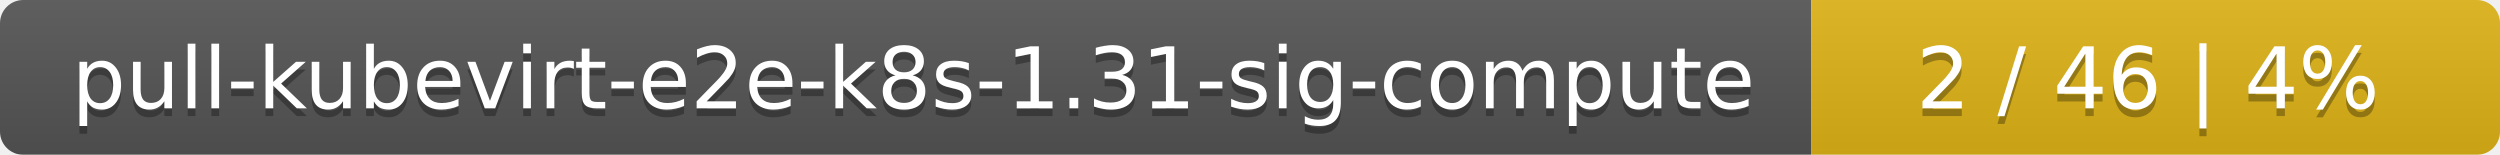
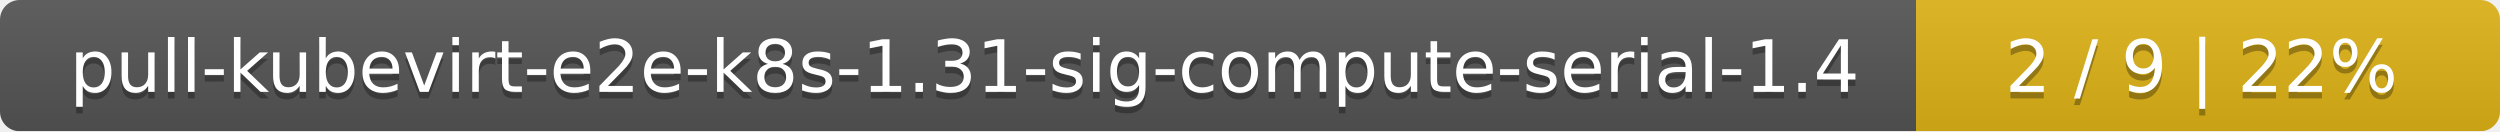
- <svg xmlns="http://www.w3.org/2000/svg" width="323" height="20">
+ <svg xmlns="http://www.w3.org/2000/svg" width="381" height="20">
  <linearGradient id="smooth" x2="0" y2="100%">
    <stop offset="0" stop-color="#bbb" stop-opacity=".1" />
    <stop offset="1" stop-opacity=".1" />
  </linearGradient>
  <mask id="round">
-     <rect width="323" height="20" rx="3" fill="#fff" />
+     <rect width="381" height="20" rx="3" fill="#fff" />
  </mask>
  <g mask="url(#round)">
-     <rect width="234" height="20" fill="#555" />
-     <rect x="234" width="89" height="20" fill="#dfb317" />
-     <rect width="323" height="20" fill="url(#smooth)" />
+     <rect width="292" height="20" fill="#555" />
+     <rect x="292" width="89" height="20" fill="#dfb317" />
+     <rect width="381" height="20" fill="url(#smooth)" />
  </g>
  <g fill="#fff" text-anchor="middle" font-family="DejaVu Sans,Verdana,Geneva,sans-serif" font-size="11">
-     <text x="118" y="15" fill="#010101" fill-opacity=".3">pull-kubevirt-e2e-k8s-1.31-sig-compute</text>
-     <text x="118" y="14">pull-kubevirt-e2e-k8s-1.31-sig-compute</text>
-     <text x="277.5" y="15" fill="#010101" fill-opacity=".3">2 / 46    |    4%</text>
-     <text x="277.5" y="14">2 / 46    |    4%</text>
+     <text x="147" y="15" fill="#010101" fill-opacity=".3">pull-kubevirt-e2e-k8s-1.31-sig-compute-serial-1.4</text>
+     <text x="147" y="14">pull-kubevirt-e2e-k8s-1.31-sig-compute-serial-1.4</text>
+     <text x="335.5" y="15" fill="#010101" fill-opacity=".3">2 / 9    |    22%</text>
+     <text x="335.5" y="14">2 / 9    |    22%</text>
  </g>
</svg>
